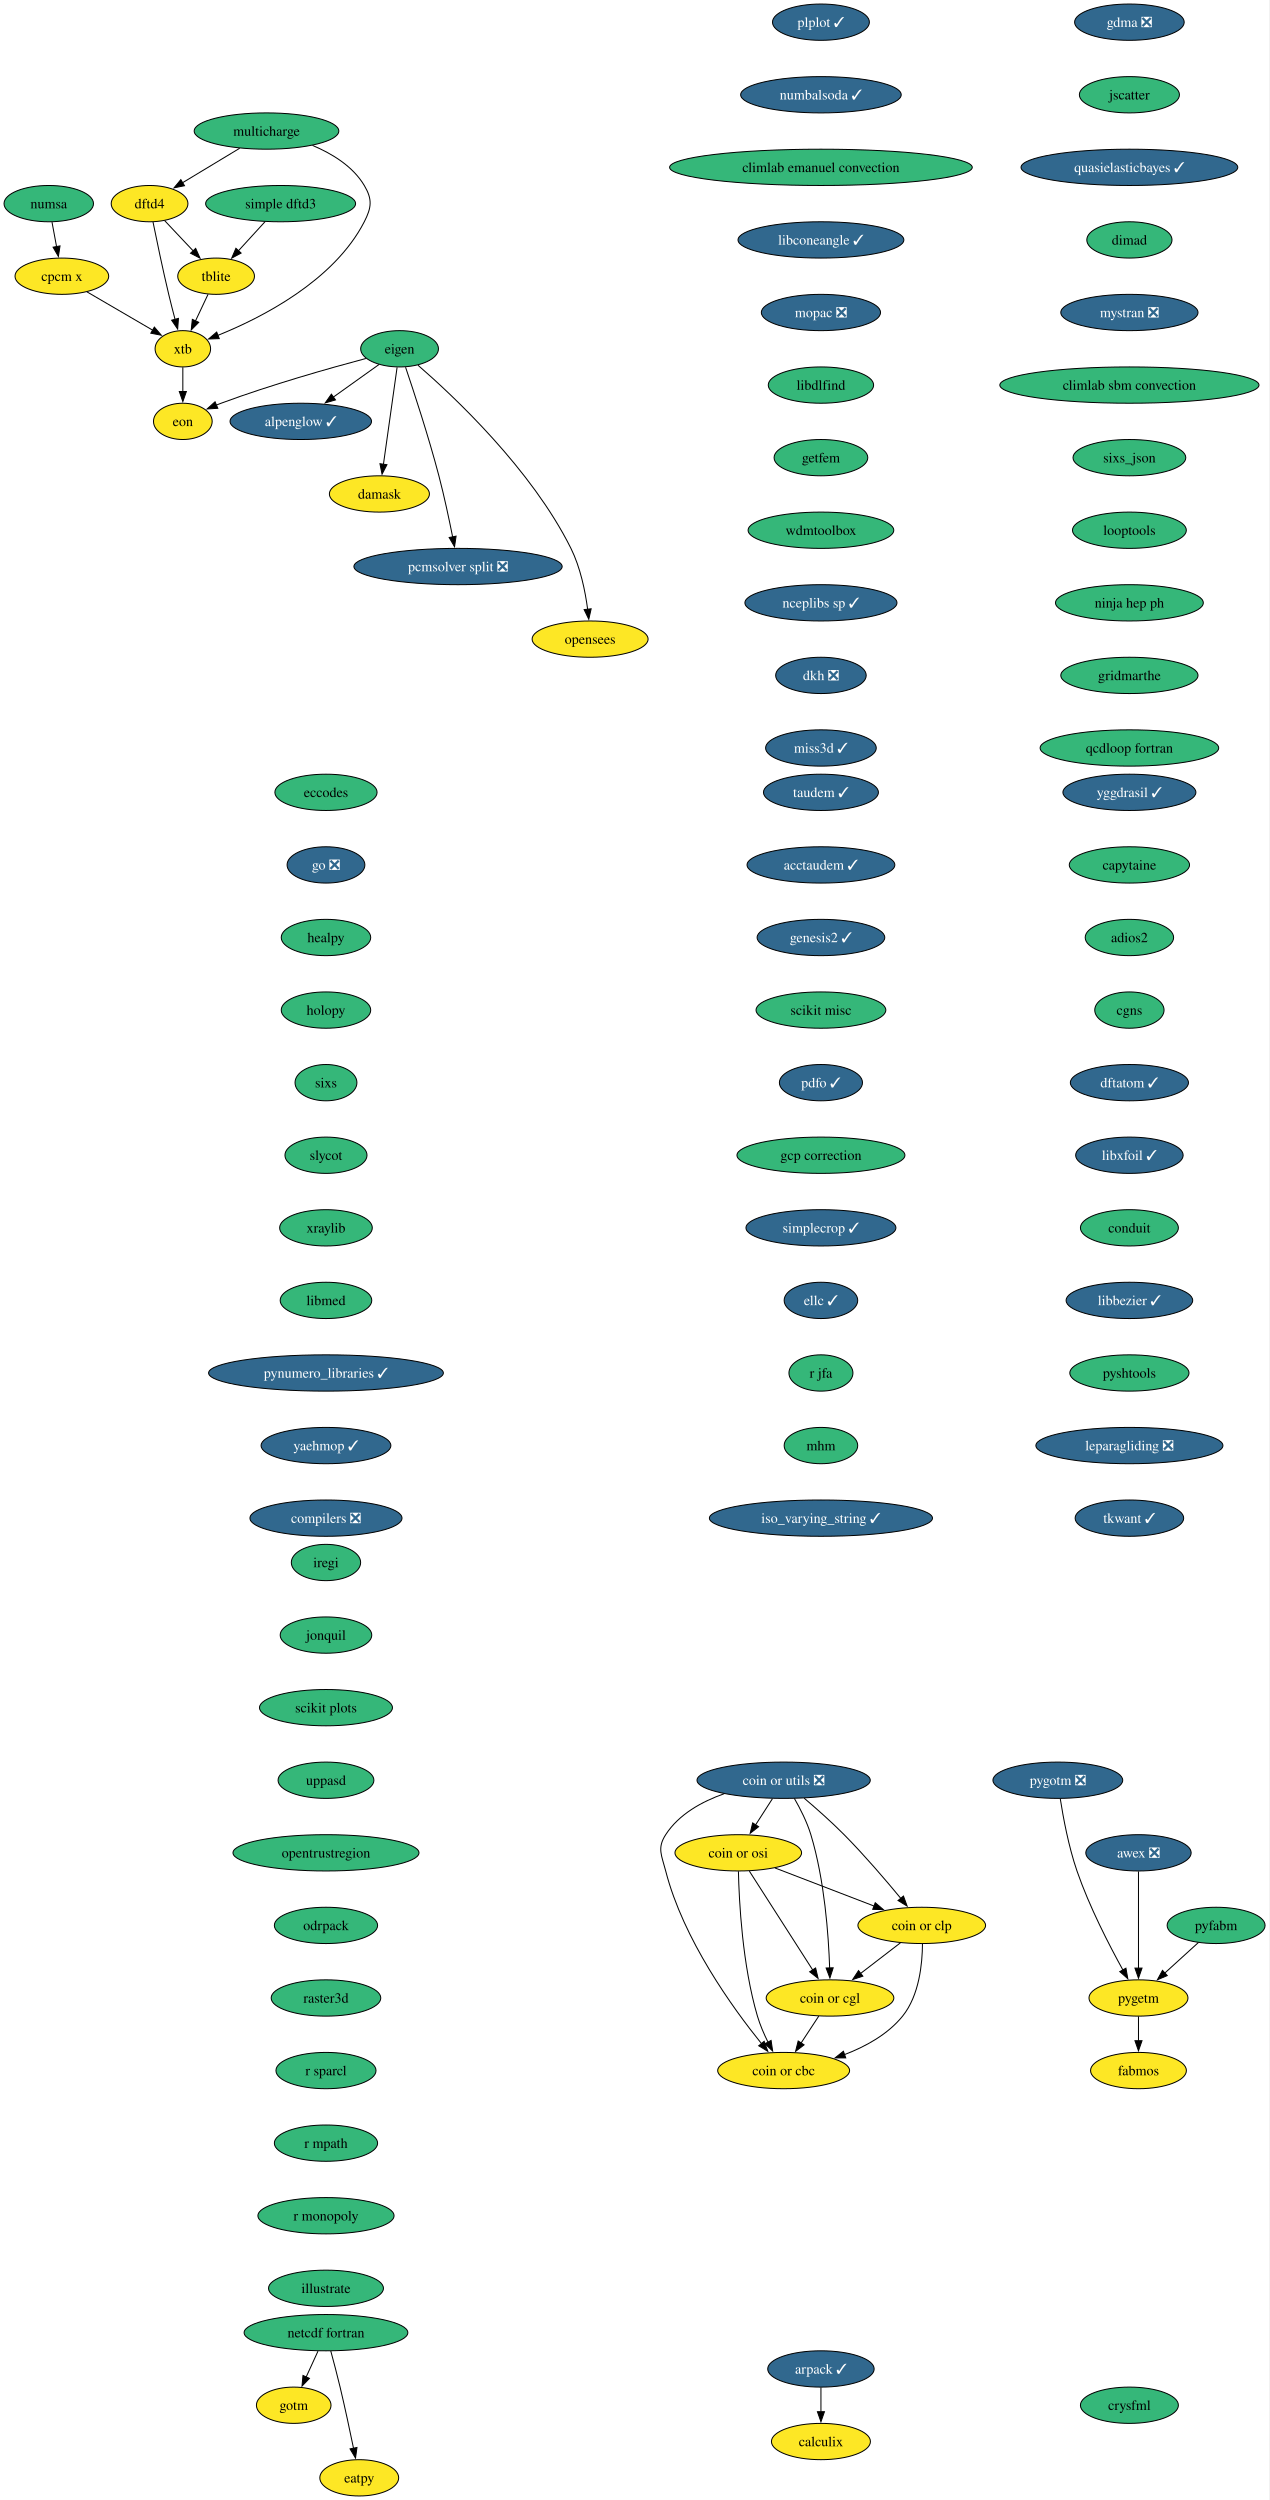
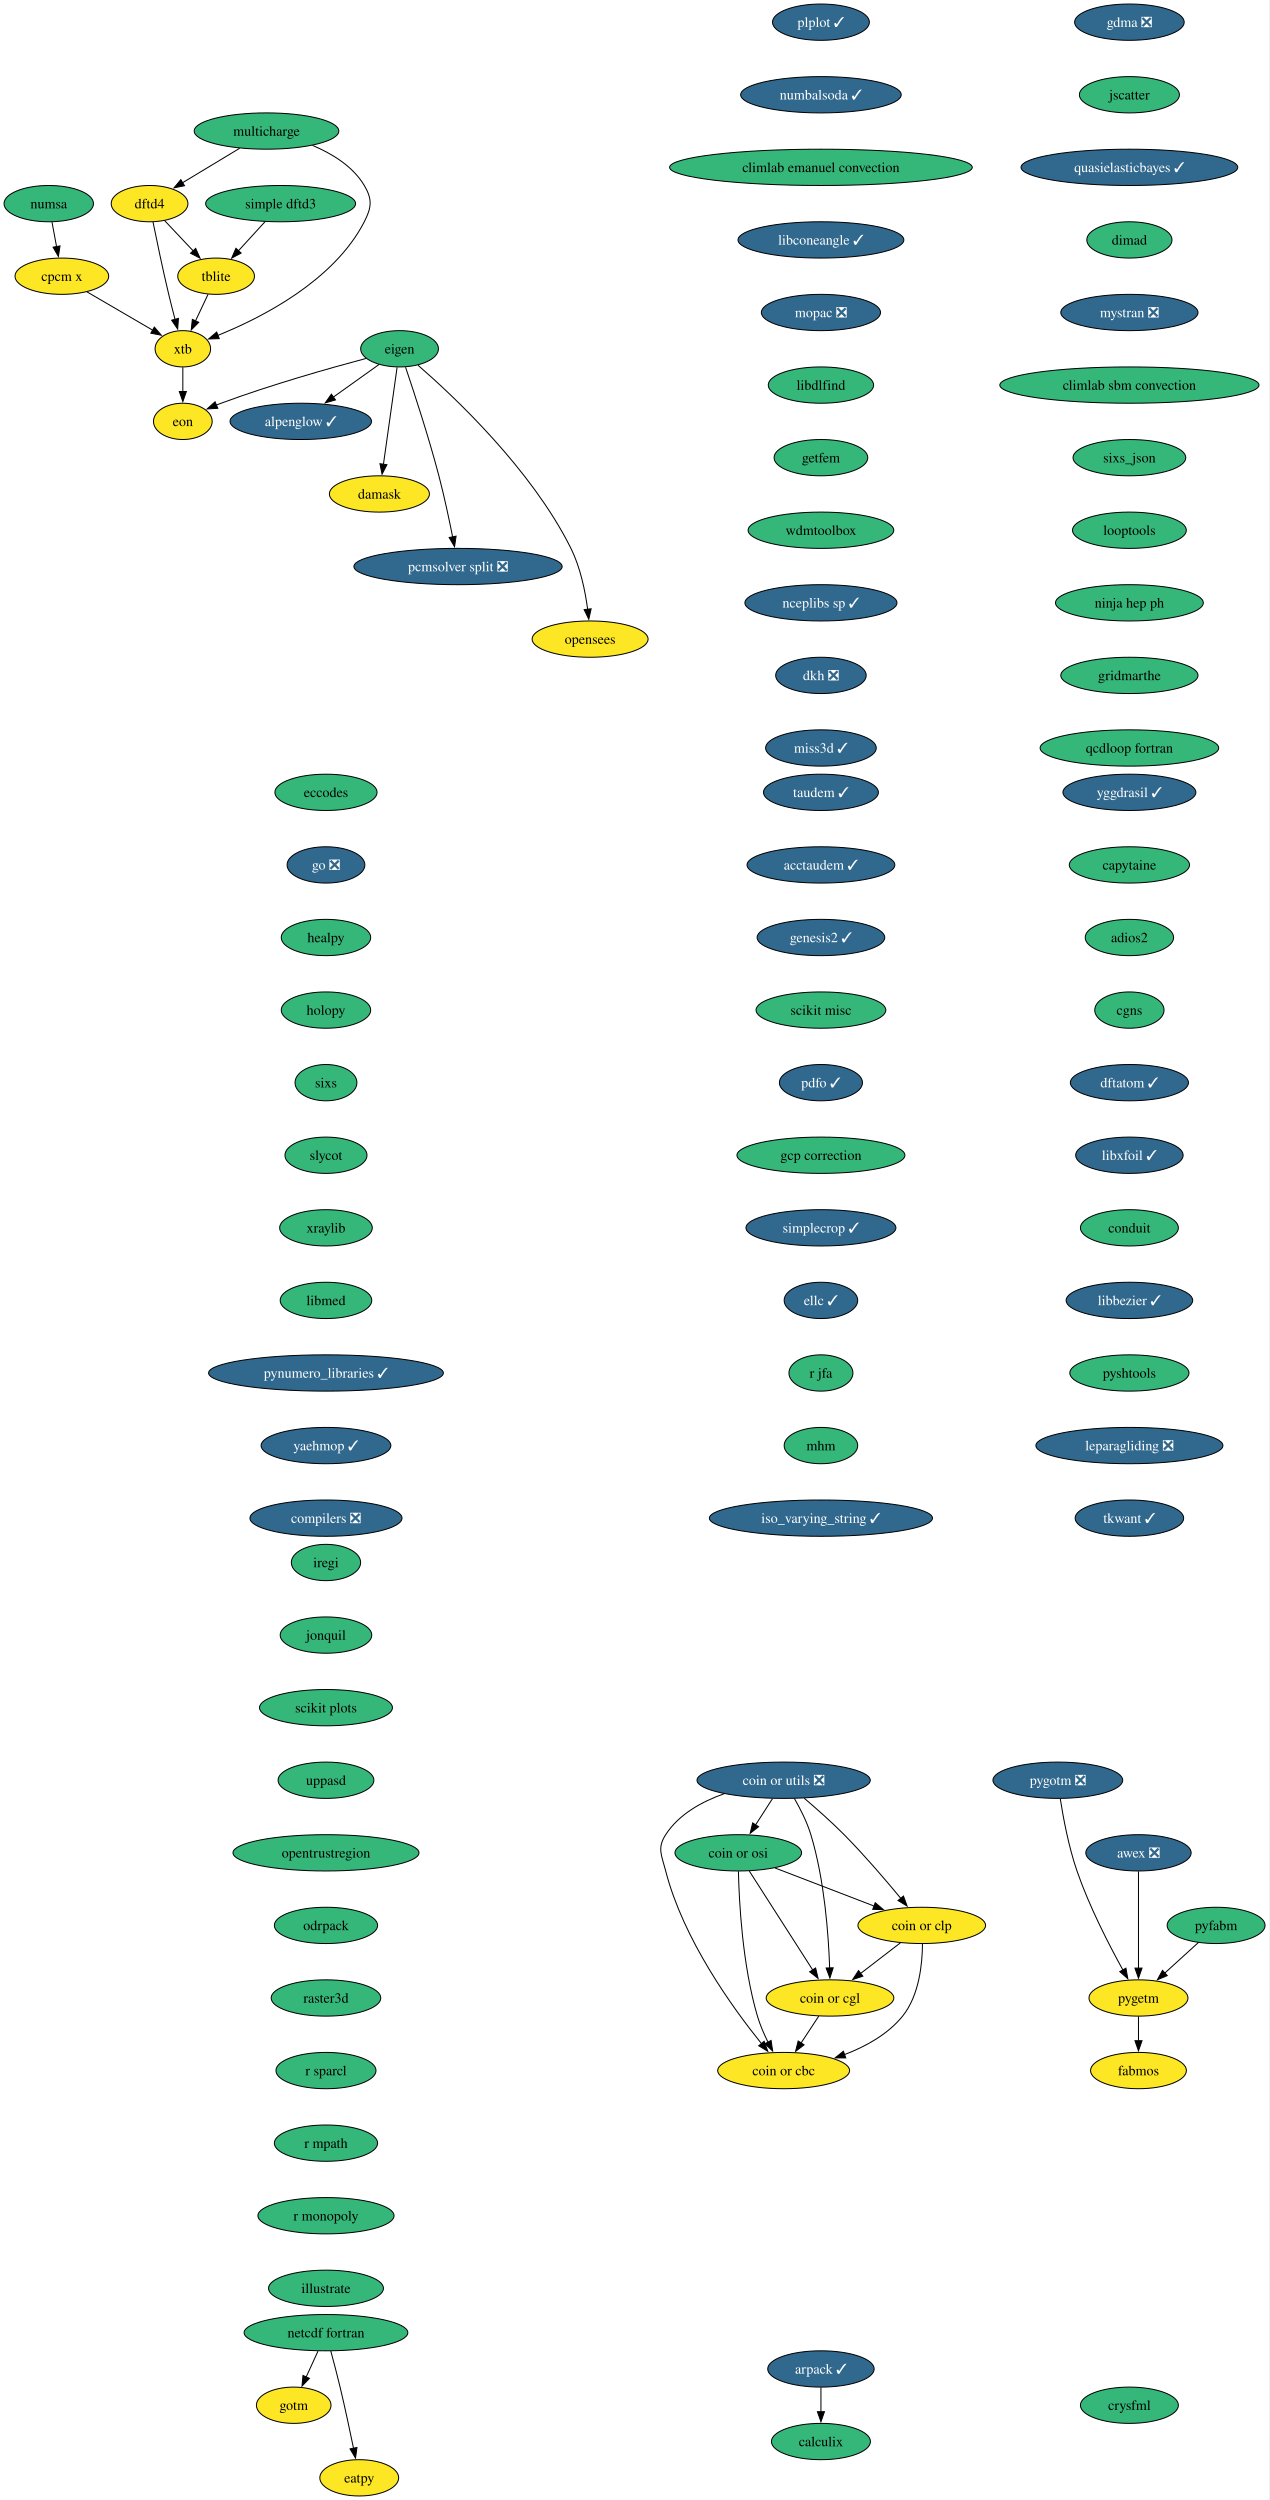
<svg xmlns="http://www.w3.org/2000/svg" xmlns:xlink="http://www.w3.org/1999/xlink" width="1259pt" height="2480pt" viewBox="0.00 0.00 1259.00 2480.00">
  <g id="graph0" class="graph" transform="scale(1 1) rotate(0) translate(4 2476)">
    <polygon fill="white" stroke="none" points="-4,4 -4,-2476 1254.95,-2476 1254.95,4 -4,4" />
    <g id="node1" class="node">
      <g id="a_node1">
        <a xlink:href="https://github.com/conda-forge/alpenglow-feedstock/pull/48" xlink:title="alpenglow ✓">
          <ellipse fill="#31688e" stroke="black" cx="294.37" cy="-2058" rx="70.15" ry="18" />
          <text xml:space="preserve" text-anchor="middle" x="294.37" y="-2053.32" font-family="Times,serif" font-size="14.00" fill="white">alpenglow ✓</text>
        </a>
      </g>
    </g>
    <g id="node2" class="node">
      <g id="a_node2">
        <a xlink:href="https://github.com/conda-forge/arpack-feedstock/pull/54" xlink:title="arpack ✓">
          <ellipse fill="#31688e" stroke="black" cx="810.37" cy="-126" rx="52.79" ry="18" />
          <text xml:space="preserve" text-anchor="middle" x="810.37" y="-121.33" font-family="Times,serif" font-size="14.00" fill="white">arpack ✓</text>
        </a>
      </g>
    </g>
    <g id="node3" class="node">
      <g id="a_node3">
        <a xlink:href="https://github.com/conda-forge/calculix-feedstock" xlink:title="calculix">
-           <ellipse fill="#fde725" stroke="black" cx="810.37" cy="-54" rx="49.1" ry="18" />
+           <ellipse fill="#35b779" stroke="black" cx="810.37" cy="-54" rx="49.1" ry="18" />
          <text xml:space="preserve" text-anchor="middle" x="810.37" y="-49.33" font-family="Times,serif" font-size="14.00">calculix</text>
        </a>
      </g>
    </g>
    <g id="edge1" class="edge">
      <path fill="none" stroke="black" d="M810.37,-107.7C810.37,-100.41 810.37,-91.73 810.37,-83.54" />
      <polygon fill="black" stroke="black" points="813.87,-83.62 810.37,-73.62 806.87,-83.62 813.87,-83.62" />
    </g>
    <g id="node4" class="node">
      <g id="a_node4">
        <a xlink:href="https://github.com/conda-forge/eccodes-feedstock" xlink:title="eccodes">
          <ellipse fill="#35b779" stroke="black" cx="319.37" cy="-1690" rx="50.68" ry="18" />
          <text xml:space="preserve" text-anchor="middle" x="319.37" y="-1685.33" font-family="Times,serif" font-size="14.00">eccodes</text>
        </a>
      </g>
    </g>
    <g id="node5" class="node">
      <g id="a_node5">
        <a xlink:href="https://github.com/conda-forge/go-feedstock/pull/249" xlink:title="go ❎">
          <ellipse fill="#31688e" stroke="black" cx="319.37" cy="-1618" rx="38.58" ry="18" />
          <text xml:space="preserve" text-anchor="middle" x="319.37" y="-1613.33" font-family="Times,serif" font-size="14.00" fill="white">go ❎</text>
        </a>
      </g>
    </g>
    <g id="node11" class="node">
      <g id="a_node11">
        <a xlink:href="https://github.com/conda-forge/healpy-feedstock" xlink:title="healpy">
          <ellipse fill="#35b779" stroke="black" cx="319.37" cy="-1546" rx="44.37" ry="18" />
          <text xml:space="preserve" text-anchor="middle" x="319.37" y="-1541.33" font-family="Times,serif" font-size="14.00">healpy</text>
        </a>
      </g>
    </g>
    <g id="node6" class="node">
      <g id="a_node6">
        <a xlink:href="https://github.com/conda-forge/eigen-feedstock" xlink:title="eigen">
          <ellipse fill="#35b779" stroke="black" cx="392.37" cy="-2130" rx="38.58" ry="18" />
          <text xml:space="preserve" text-anchor="middle" x="392.37" y="-2125.32" font-family="Times,serif" font-size="14.00">eigen</text>
        </a>
      </g>
    </g>
    <g id="edge3" class="edge">
      <path fill="none" stroke="black" d="M372.06,-2114.5C358.88,-2105.08 341.41,-2092.6 326.38,-2081.87" />
      <polygon fill="black" stroke="black" points="328.8,-2079.29 318.63,-2076.33 324.73,-2084.99 328.8,-2079.29" />
    </g>
    <g id="node7" class="node">
      <g id="a_node7">
        <a xlink:href="https://github.com/conda-forge/damask-feedstock" xlink:title="damask">
          <ellipse fill="#fde725" stroke="black" cx="372.37" cy="-1986" rx="49.63" ry="18" />
          <text xml:space="preserve" text-anchor="middle" x="372.37" y="-1981.33" font-family="Times,serif" font-size="14.00">damask</text>
        </a>
      </g>
    </g>
    <g id="edge4" class="edge">
      <path fill="none" stroke="black" d="M389.92,-2111.59C386.54,-2087.61 380.42,-2044.14 376.37,-2015.42" />
      <polygon fill="black" stroke="black" points="379.85,-2015.02 374.99,-2005.61 372.92,-2016 379.85,-2015.02" />
    </g>
    <g id="node8" class="node">
      <g id="a_node8">
        <a xlink:href="https://github.com/conda-forge/pcmsolver-split-feedstock/pull/28" xlink:title="pcmsolver split ❎">
          <ellipse fill="#31688e" stroke="black" cx="450.37" cy="-1914" rx="103.29" ry="18" />
          <text xml:space="preserve" text-anchor="middle" x="450.37" y="-1909.33" font-family="Times,serif" font-size="14.00" fill="white">pcmsolver split ❎</text>
        </a>
      </g>
    </g>
    <g id="edge5" class="edge">
      <path fill="none" stroke="black" d="M398.3,-2111.76C406.43,-2087.78 421.17,-2042.92 431.37,-2004 436.64,-1983.88 441.52,-1960.93 445.01,-1943.37" />
      <polygon fill="black" stroke="black" points="448.42,-1944.14 446.9,-1933.66 441.55,-1942.8 448.42,-1944.14" />
    </g>
    <g id="node9" class="node">
      <g id="a_node9">
        <a xlink:href="https://github.com/conda-forge/opensees-feedstock" xlink:title="opensees">
          <ellipse fill="#fde725" stroke="black" cx="581.37" cy="-1842" rx="57.52" ry="18" />
          <text xml:space="preserve" text-anchor="middle" x="581.37" y="-1837.33" font-family="Times,serif" font-size="14.00">opensees</text>
        </a>
      </g>
    </g>
    <g id="edge6" class="edge">
      <path fill="none" stroke="black" d="M410.59,-2113.74C445.85,-2083.15 523.37,-2010.49 562.37,-1932 571.78,-1913.06 576.55,-1889.58 578.95,-1871.5" />
      <polygon fill="black" stroke="black" points="582.41,-1872.07 580.07,-1861.73 575.45,-1871.27 582.41,-1872.07" />
    </g>
    <g id="node10" class="node">
      <g id="a_node10">
        <a xlink:href="https://github.com/conda-forge/eon-feedstock" xlink:title="eon">
          <ellipse fill="#fde725" stroke="black" cx="177.37" cy="-2058" rx="29.11" ry="18" />
          <text xml:space="preserve" text-anchor="middle" x="177.37" y="-2053.32" font-family="Times,serif" font-size="14.00">eon</text>
        </a>
      </g>
    </g>
    <g id="edge7" class="edge">
      <path fill="none" stroke="black" d="M359,-2120.4C323.1,-2110.82 264.53,-2094.27 215.37,-2076 213.8,-2075.42 212.21,-2074.8 210.61,-2074.16" />
      <polygon fill="black" stroke="black" points="212.05,-2070.97 201.47,-2070.32 209.33,-2077.43 212.05,-2070.97" />
    </g>
    <g id="node12" class="node">
      <g id="a_node12">
        <a xlink:href="https://github.com/conda-forge/holopy-feedstock" xlink:title="holopy">
          <ellipse fill="#35b779" stroke="black" cx="319.37" cy="-1474" rx="44.37" ry="18" />
          <text xml:space="preserve" text-anchor="middle" x="319.37" y="-1469.33" font-family="Times,serif" font-size="14.00">holopy</text>
        </a>
      </g>
    </g>
    <g id="node13" class="node">
      <g id="a_node13">
        <a xlink:href="https://github.com/conda-forge/sixs-feedstock" xlink:title="sixs">
          <ellipse fill="#35b779" stroke="black" cx="319.37" cy="-1402" rx="30.69" ry="18" />
          <text xml:space="preserve" text-anchor="middle" x="319.37" y="-1397.33" font-family="Times,serif" font-size="14.00">sixs</text>
        </a>
      </g>
    </g>
    <g id="node17" class="node">
      <g id="a_node17">
        <a xlink:href="https://github.com/conda-forge/slycot-feedstock" xlink:title="slycot">
          <ellipse fill="#35b779" stroke="black" cx="319.37" cy="-1330" rx="40.69" ry="18" />
          <text xml:space="preserve" text-anchor="middle" x="319.37" y="-1325.33" font-family="Times,serif" font-size="14.00">slycot</text>
        </a>
      </g>
    </g>
    <g id="node14" class="node">
      <g id="a_node14">
        <a xlink:href="https://github.com/conda-forge/netcdf-fortran-feedstock" xlink:title="netcdf fortran">
          <ellipse fill="#35b779" stroke="black" cx="319.37" cy="-162" rx="81.2" ry="18" />
          <text xml:space="preserve" text-anchor="middle" x="319.37" y="-157.32" font-family="Times,serif" font-size="14.00">netcdf fortran</text>
        </a>
      </g>
    </g>
    <g id="node15" class="node">
      <g id="a_node15">
        <a xlink:href="https://github.com/conda-forge/gotm-feedstock" xlink:title="gotm">
          <ellipse fill="#fde725" stroke="black" cx="287.37" cy="-90" rx="37" ry="18" />
          <text xml:space="preserve" text-anchor="middle" x="287.37" y="-85.33" font-family="Times,serif" font-size="14.00">gotm</text>
        </a>
      </g>
    </g>
    <g id="edge11" class="edge">
      <path fill="none" stroke="black" d="M311.46,-143.7C307.92,-135.95 303.66,-126.64 299.72,-118.02" />
      <polygon fill="black" stroke="black" points="302.94,-116.64 295.6,-109 296.57,-119.55 302.94,-116.64" />
    </g>
    <g id="node16" class="node">
      <g id="a_node16">
        <a xlink:href="https://github.com/conda-forge/eatpy-feedstock" xlink:title="eatpy">
          <ellipse fill="#fde725" stroke="black" cx="352.37" cy="-18" rx="39.11" ry="18" />
          <text xml:space="preserve" text-anchor="middle" x="352.37" y="-13.32" font-family="Times,serif" font-size="14.00">eatpy</text>
        </a>
      </g>
    </g>
    <g id="edge12" class="edge">
      <path fill="none" stroke="black" d="M324.12,-143.87C326.93,-133.51 330.5,-120.03 333.37,-108 338.2,-87.77 343.08,-64.82 346.69,-47.29" />
      <polygon fill="black" stroke="black" points="350.1,-48.1 348.67,-37.6 343.24,-46.7 350.1,-48.1" />
    </g>
    <g id="node18" class="node">
      <g id="a_node18">
        <a xlink:href="https://github.com/conda-forge/xraylib-feedstock" xlink:title="xraylib">
          <ellipse fill="#35b779" stroke="black" cx="319.37" cy="-1258" rx="45.95" ry="18" />
          <text xml:space="preserve" text-anchor="middle" x="319.37" y="-1253.33" font-family="Times,serif" font-size="14.00">xraylib</text>
        </a>
      </g>
    </g>
    <g id="node19" class="node">
      <g id="a_node19">
        <a xlink:href="https://github.com/conda-forge/libmed-feedstock" xlink:title="libmed">
          <ellipse fill="#35b779" stroke="black" cx="319.37" cy="-1186" rx="45.42" ry="18" />
          <text xml:space="preserve" text-anchor="middle" x="319.37" y="-1181.33" font-family="Times,serif" font-size="14.00">libmed</text>
        </a>
      </g>
    </g>
    <g id="node20" class="node">
      <g id="a_node20">
        <a xlink:href="https://github.com/conda-forge/pynumero_libraries-feedstock/pull/32" xlink:title="pynumero_libraries ✓">
          <ellipse fill="#31688e" stroke="black" cx="319.37" cy="-1114" rx="116.45" ry="18" />
          <text xml:space="preserve" text-anchor="middle" x="319.37" y="-1109.33" font-family="Times,serif" font-size="14.00" fill="white">pynumero_libraries ✓</text>
        </a>
      </g>
    </g>
    <g id="node21" class="node">
      <g id="a_node21">
        <a xlink:href="https://github.com/conda-forge/yaehmop-feedstock/pull/15" xlink:title="yaehmop ✓">
          <ellipse fill="#31688e" stroke="black" cx="319.37" cy="-1042" rx="64.36" ry="18" />
          <text xml:space="preserve" text-anchor="middle" x="319.37" y="-1037.33" font-family="Times,serif" font-size="14.00" fill="white">yaehmop ✓</text>
        </a>
      </g>
    </g>
    <g id="node22" class="node">
      <g id="a_node22">
        <a xlink:href="https://github.com/conda-forge/compilers-feedstock/pull/69" xlink:title="compilers ❎">
          <ellipse fill="#31688e" stroke="black" cx="319.37" cy="-970" rx="75.41" ry="18" />
          <text xml:space="preserve" text-anchor="middle" x="319.37" y="-965.33" font-family="Times,serif" font-size="14.00" fill="white">compilers ❎</text>
        </a>
      </g>
    </g>
    <g id="node23" class="node">
      <g id="a_node23">
        <a xlink:href="https://github.com/conda-forge/yggdrasil-feedstock/pull/49" xlink:title="yggdrasil ✓">
          <ellipse fill="#31688e" stroke="black" cx="1116.37" cy="-1690" rx="65.94" ry="18" />
          <text xml:space="preserve" text-anchor="middle" x="1116.37" y="-1685.33" font-family="Times,serif" font-size="14.00" fill="white">yggdrasil ✓</text>
        </a>
      </g>
    </g>
    <g id="node24" class="node">
      <g id="a_node24">
        <a xlink:href="https://github.com/conda-forge/capytaine-feedstock" xlink:title="capytaine">
          <ellipse fill="#35b779" stroke="black" cx="1116.37" cy="-1618" rx="59.63" ry="18" />
          <text xml:space="preserve" text-anchor="middle" x="1116.37" y="-1613.33" font-family="Times,serif" font-size="14.00">capytaine</text>
        </a>
      </g>
    </g>
    <g id="node25" class="node">
      <g id="a_node25">
        <a xlink:href="https://github.com/conda-forge/adios2-feedstock" xlink:title="adios2">
          <ellipse fill="#35b779" stroke="black" cx="1116.37" cy="-1546" rx="43.84" ry="18" />
          <text xml:space="preserve" text-anchor="middle" x="1116.37" y="-1541.33" font-family="Times,serif" font-size="14.00">adios2</text>
        </a>
      </g>
    </g>
    <g id="node26" class="node">
      <g id="a_node26">
        <a xlink:href="https://github.com/conda-forge/cgns-feedstock" xlink:title="cgns">
          <ellipse fill="#35b779" stroke="black" cx="1116.37" cy="-1474" rx="34.37" ry="18" />
          <text xml:space="preserve" text-anchor="middle" x="1116.37" y="-1469.33" font-family="Times,serif" font-size="14.00">cgns</text>
        </a>
      </g>
    </g>
    <g id="node27" class="node">
      <g id="a_node27">
        <a xlink:href="https://github.com/conda-forge/dftatom-feedstock/pull/6" xlink:title="dftatom ✓">
          <ellipse fill="#31688e" stroke="black" cx="1116.37" cy="-1402" rx="58.57" ry="18" />
          <text xml:space="preserve" text-anchor="middle" x="1116.37" y="-1397.33" font-family="Times,serif" font-size="14.00" fill="white">dftatom ✓</text>
        </a>
      </g>
    </g>
    <g id="node28" class="node">
      <g id="a_node28">
        <a xlink:href="https://github.com/conda-forge/libxfoil-feedstock/pull/16" xlink:title="libxfoil ✓">
          <ellipse fill="#31688e" stroke="black" cx="1116.37" cy="-1330" rx="53.31" ry="18" />
          <text xml:space="preserve" text-anchor="middle" x="1116.37" y="-1325.33" font-family="Times,serif" font-size="14.00" fill="white">libxfoil ✓</text>
        </a>
      </g>
    </g>
    <g id="node29" class="node">
      <g id="a_node29">
        <a xlink:href="https://github.com/conda-forge/conduit-feedstock" xlink:title="conduit">
          <ellipse fill="#35b779" stroke="black" cx="1116.37" cy="-1258" rx="48.58" ry="18" />
          <text xml:space="preserve" text-anchor="middle" x="1116.37" y="-1253.33" font-family="Times,serif" font-size="14.00">conduit</text>
        </a>
      </g>
    </g>
    <g id="node33" class="node">
      <g id="a_node33">
        <a xlink:href="https://github.com/conda-forge/libbezier-feedstock/pull/12" xlink:title="libbezier ✓">
          <ellipse fill="#31688e" stroke="black" cx="1116.37" cy="-1186" rx="62.78" ry="18" />
          <text xml:space="preserve" text-anchor="middle" x="1116.37" y="-1181.33" font-family="Times,serif" font-size="14.00" fill="white">libbezier ✓</text>
        </a>
      </g>
    </g>
    <g id="node30" class="node">
      <g id="a_node30">
        <a xlink:href="https://github.com/conda-forge/dftd4-feedstock" xlink:title="dftd4">
          <ellipse fill="#fde725" stroke="black" cx="144.37" cy="-2274" rx="38.06" ry="18" />
          <text xml:space="preserve" text-anchor="middle" x="144.37" y="-2269.32" font-family="Times,serif" font-size="14.00">dftd4</text>
        </a>
      </g>
    </g>
    <g id="node31" class="node">
      <g id="a_node31">
        <a xlink:href="https://github.com/conda-forge/xtb-feedstock" xlink:title="xtb">
          <ellipse fill="#fde725" stroke="black" cx="177.37" cy="-2130" rx="27.53" ry="18" />
          <text xml:space="preserve" text-anchor="middle" x="177.37" y="-2125.32" font-family="Times,serif" font-size="14.00">xtb</text>
        </a>
      </g>
    </g>
    <g id="edge25" class="edge">
      <path fill="none" stroke="black" d="M147.77,-2255.88C151.4,-2237.92 157.43,-2208.9 163.37,-2184 165.3,-2175.91 167.54,-2167.18 169.66,-2159.17" />
      <polygon fill="black" stroke="black" points="173.02,-2160.16 172.23,-2149.6 166.26,-2158.35 173.02,-2160.16" />
    </g>
    <g id="node32" class="node">
      <g id="a_node32">
        <a xlink:href="https://github.com/conda-forge/tblite-feedstock" xlink:title="tblite">
          <ellipse fill="#fde725" stroke="black" cx="210.37" cy="-2202" rx="38.06" ry="18" />
          <text xml:space="preserve" text-anchor="middle" x="210.37" y="-2197.32" font-family="Times,serif" font-size="14.00">tblite</text>
        </a>
      </g>
    </g>
    <g id="edge26" class="edge">
      <path fill="none" stroke="black" d="M159.35,-2257.12C167.7,-2248.26 178.28,-2237.04 187.63,-2227.12" />
      <polygon fill="black" stroke="black" points="190.1,-2229.6 194.41,-2219.92 185.01,-2224.8 190.1,-2229.6" />
    </g>
    <g id="edge27" class="edge">
      <path fill="none" stroke="black" d="M177.37,-2111.7C177.37,-2104.41 177.37,-2095.73 177.37,-2087.54" />
      <polygon fill="black" stroke="black" points="180.87,-2087.62 177.37,-2077.62 173.87,-2087.62 180.87,-2087.62" />
    </g>
    <g id="edge28" class="edge">
      <path fill="none" stroke="black" d="M202.38,-2184.05C198.64,-2176.12 194.09,-2166.47 189.91,-2157.59" />
      <polygon fill="black" stroke="black" points="193.13,-2156.23 185.7,-2148.68 186.8,-2159.21 193.13,-2156.23" />
    </g>
    <g id="node34" class="node">
      <g id="a_node34">
        <a xlink:href="https://github.com/conda-forge/pyshtools-feedstock" xlink:title="pyshtools">
          <ellipse fill="#35b779" stroke="black" cx="1116.37" cy="-1114" rx="59.1" ry="18" />
          <text xml:space="preserve" text-anchor="middle" x="1116.37" y="-1109.33" font-family="Times,serif" font-size="14.00">pyshtools</text>
        </a>
      </g>
    </g>
    <g id="node35" class="node">
      <g id="a_node35">
        <a xlink:href="https://github.com/conda-forge/leparagliding-feedstock/pull/13" xlink:title="leparagliding ❎">
          <ellipse fill="#31688e" stroke="black" cx="1116.37" cy="-1042" rx="92.77" ry="18" />
          <text xml:space="preserve" text-anchor="middle" x="1116.37" y="-1037.33" font-family="Times,serif" font-size="14.00" fill="white">leparagliding ❎</text>
        </a>
      </g>
    </g>
    <g id="node36" class="node">
      <g id="a_node36">
        <a xlink:href="https://github.com/conda-forge/tkwant-feedstock/pull/12" xlink:title="tkwant ✓">
          <ellipse fill="#31688e" stroke="black" cx="1116.37" cy="-970" rx="53.84" ry="18" />
          <text xml:space="preserve" text-anchor="middle" x="1116.37" y="-965.33" font-family="Times,serif" font-size="14.00" fill="white">tkwant ✓</text>
        </a>
      </g>
    </g>
    <g id="node37" class="node">
      <g id="a_node37">
        <a xlink:href="https://github.com/conda-forge/coin-or-utils-feedstock/pull/23" xlink:title="coin or utils ❎">
          <ellipse fill="#31688e" stroke="black" cx="773.37" cy="-710" rx="85.93" ry="18" />
          <text xml:space="preserve" text-anchor="middle" x="773.37" y="-705.33" font-family="Times,serif" font-size="14.00" fill="white">coin or utils ❎</text>
        </a>
      </g>
    </g>
    <g id="node38" class="node">
      <g id="a_node38">
        <a xlink:href="https://github.com/conda-forge/coin-or-cgl-feedstock" xlink:title="coin or cgl">
          <ellipse fill="#fde725" stroke="black" cx="819.37" cy="-494" rx="63.31" ry="18" />
          <text xml:space="preserve" text-anchor="middle" x="819.37" y="-489.32" font-family="Times,serif" font-size="14.00">coin or cgl</text>
        </a>
      </g>
    </g>
    <g id="edge33" class="edge">
      <path fill="none" stroke="black" d="M783.99,-691.99C789.79,-681.9 796.54,-668.65 800.37,-656 813.98,-611.1 817.92,-556.4 819.02,-523.71" />
      <polygon fill="black" stroke="black" points="822.51,-523.93 819.27,-513.84 815.51,-523.74 822.51,-523.93" />
    </g>
    <g id="node39" class="node">
      <g id="a_node39">
        <a xlink:href="https://github.com/conda-forge/coin-or-osi-feedstock" xlink:title="coin or osi">
-           <ellipse fill="#fde725" stroke="black" cx="728.37" cy="-638" rx="62.78" ry="18" />
+           <ellipse fill="#35b779" stroke="black" cx="728.37" cy="-638" rx="62.78" ry="18" />
          <text xml:space="preserve" text-anchor="middle" x="728.37" y="-633.33" font-family="Times,serif" font-size="14.00">coin or osi</text>
        </a>
      </g>
    </g>
    <g id="edge34" class="edge">
      <path fill="none" stroke="black" d="M762.25,-691.7C757.18,-683.81 751.07,-674.3 745.44,-665.55" />
      <polygon fill="black" stroke="black" points="748.54,-663.9 740.18,-657.38 742.65,-667.68 748.54,-663.9" />
    </g>
    <g id="node40" class="node">
      <g id="a_node40">
        <a xlink:href="https://github.com/conda-forge/coin-or-cbc-feedstock" xlink:title="coin or cbc">
          <ellipse fill="#fde725" stroke="black" cx="773.37" cy="-422" rx="65.41" ry="18" />
          <text xml:space="preserve" text-anchor="middle" x="773.37" y="-417.32" font-family="Times,serif" font-size="14.00">coin or cbc</text>
        </a>
      </g>
    </g>
    <g id="edge35" class="edge">
      <path fill="none" stroke="black" d="M714.36,-696.63C692.28,-688.84 669.42,-676.24 656.37,-656 647.7,-642.55 652.4,-635.5 656.37,-620 673.78,-552.09 722.67,-484.31 751.45,-448.67" />
      <polygon fill="black" stroke="black" points="754.04,-451.03 757.68,-441.08 748.63,-446.59 754.04,-451.03" />
    </g>
    <g id="node41" class="node">
      <g id="a_node41">
        <a xlink:href="https://github.com/conda-forge/coin-or-clp-feedstock" xlink:title="coin or clp">
          <ellipse fill="#fde725" stroke="black" cx="910.37" cy="-566" rx="63.31" ry="18" />
          <text xml:space="preserve" text-anchor="middle" x="910.37" y="-561.33" font-family="Times,serif" font-size="14.00">coin or clp</text>
        </a>
      </g>
    </g>
    <g id="edge36" class="edge">
      <path fill="none" stroke="black" d="M793.71,-692.22C805.62,-682.1 820.76,-668.74 833.37,-656 853.44,-635.72 874.53,-611.08 889.55,-592.87" />
      <polygon fill="black" stroke="black" points="892.23,-595.12 895.86,-585.17 886.82,-590.69 892.23,-595.12" />
    </g>
    <g id="edge37" class="edge">
      <path fill="none" stroke="black" d="M808.23,-476.05C802.98,-468.06 796.59,-458.33 790.72,-449.4" />
      <polygon fill="black" stroke="black" points="793.65,-447.49 785.23,-441.05 787.8,-451.33 793.65,-447.49" />
    </g>
    <g id="edge38" class="edge">
      <path fill="none" stroke="black" d="M739.35,-619.87C754.99,-595.46 783.85,-550.43 802.3,-521.64" />
      <polygon fill="black" stroke="black" points="805.09,-523.77 807.54,-513.46 799.2,-519.99 805.09,-523.77" />
    </g>
    <g id="edge39" class="edge">
      <path fill="none" stroke="black" d="M728.51,-619.7C729.17,-589.79 732.4,-526.75 747.37,-476 749.95,-467.25 753.88,-458.18 757.91,-450.07" />
      <polygon fill="black" stroke="black" points="760.91,-451.88 762.45,-441.4 754.71,-448.63 760.91,-451.88" />
    </g>
    <g id="edge40" class="edge">
      <path fill="none" stroke="black" d="M764.76,-623C793.07,-612.12 832.55,-596.93 863.26,-585.12" />
      <polygon fill="black" stroke="black" points="864.24,-588.49 872.32,-581.64 861.73,-581.96 864.24,-588.49" />
    </g>
    <g id="edge41" class="edge">
      <path fill="none" stroke="black" d="M889.26,-548.76C877.52,-539.73 862.69,-528.33 849.72,-518.35" />
      <polygon fill="black" stroke="black" points="851.94,-515.64 841.88,-512.31 847.67,-521.18 851.94,-515.64" />
    </g>
    <g id="edge42" class="edge">
      <path fill="none" stroke="black" d="M911.09,-547.65C910.98,-528.15 907.95,-496.52 891.37,-476 876.76,-457.92 854.68,-445.79 833.55,-437.76" />
      <polygon fill="black" stroke="black" points="834.98,-434.56 824.39,-434.54 832.66,-441.16 834.98,-434.56" />
    </g>
    <g id="node42" class="node">
      <g id="a_node42">
        <a xlink:href="https://github.com/conda-forge/taudem-feedstock/pull/20" xlink:title="taudem ✓">
          <ellipse fill="#31688e" stroke="black" cx="810.37" cy="-1690" rx="57" ry="18" />
          <text xml:space="preserve" text-anchor="middle" x="810.37" y="-1685.33" font-family="Times,serif" font-size="14.00" fill="white">taudem ✓</text>
        </a>
      </g>
    </g>
    <g id="node43" class="node">
      <g id="a_node43">
        <a xlink:href="https://github.com/conda-forge/acctaudem-feedstock/pull/15" xlink:title="acctaudem ✓">
          <ellipse fill="#31688e" stroke="black" cx="810.37" cy="-1618" rx="73.3" ry="18" />
          <text xml:space="preserve" text-anchor="middle" x="810.37" y="-1613.33" font-family="Times,serif" font-size="14.00" fill="white">acctaudem ✓</text>
        </a>
      </g>
    </g>
    <g id="node44" class="node">
      <g id="a_node44">
        <a xlink:href="https://github.com/conda-forge/genesis2-feedstock/pull/12" xlink:title="genesis2 ✓">
          <ellipse fill="#31688e" stroke="black" cx="810.37" cy="-1546" rx="63.31" ry="18" />
          <text xml:space="preserve" text-anchor="middle" x="810.37" y="-1541.33" font-family="Times,serif" font-size="14.00" fill="white">genesis2 ✓</text>
        </a>
      </g>
    </g>
    <g id="node45" class="node">
      <g id="a_node45">
        <a xlink:href="https://github.com/conda-forge/scikit-misc-feedstock" xlink:title="scikit misc">
          <ellipse fill="#35b779" stroke="black" cx="810.37" cy="-1474" rx="64.36" ry="18" />
          <text xml:space="preserve" text-anchor="middle" x="810.37" y="-1469.33" font-family="Times,serif" font-size="14.00">scikit misc</text>
        </a>
      </g>
    </g>
    <g id="node46" class="node">
      <g id="a_node46">
        <a xlink:href="https://github.com/conda-forge/pdfo-feedstock/pull/20" xlink:title="pdfo ✓">
          <ellipse fill="#31688e" stroke="black" cx="810.37" cy="-1402" rx="41.21" ry="18" />
          <text xml:space="preserve" text-anchor="middle" x="810.37" y="-1397.33" font-family="Times,serif" font-size="14.00" fill="white">pdfo ✓</text>
        </a>
      </g>
    </g>
    <g id="node47" class="node">
      <g id="a_node47">
        <a xlink:href="https://github.com/conda-forge/gcp-correction-feedstock" xlink:title="gcp correction">
          <ellipse fill="#35b779" stroke="black" cx="810.37" cy="-1330" rx="83.3" ry="18" />
          <text xml:space="preserve" text-anchor="middle" x="810.37" y="-1325.33" font-family="Times,serif" font-size="14.00">gcp correction</text>
        </a>
      </g>
    </g>
    <g id="node49" class="node">
      <g id="a_node49">
        <a xlink:href="https://github.com/conda-forge/simplecrop-feedstock/pull/3" xlink:title="simplecrop ✓">
          <ellipse fill="#31688e" stroke="black" cx="810.37" cy="-1258" rx="74.36" ry="18" />
          <text xml:space="preserve" text-anchor="middle" x="810.37" y="-1253.33" font-family="Times,serif" font-size="14.00" fill="white">simplecrop ✓</text>
        </a>
      </g>
    </g>
    <g id="node48" class="node">
      <g id="a_node48">
        <a xlink:href="https://github.com/conda-forge/simple-dftd3-feedstock" xlink:title="simple dftd3">
          <ellipse fill="#35b779" stroke="black" cx="274.37" cy="-2274" rx="74.36" ry="18" />
          <text xml:space="preserve" text-anchor="middle" x="274.37" y="-2269.32" font-family="Times,serif" font-size="14.00">simple dftd3</text>
        </a>
      </g>
    </g>
    <g id="edge48" class="edge">
      <path fill="none" stroke="black" d="M258.88,-2256.05C250.95,-2247.38 241.15,-2236.67 232.45,-2227.15" />
      <polygon fill="black" stroke="black" points="235.19,-2224.97 225.86,-2219.95 230.03,-2229.69 235.19,-2224.97" />
    </g>
    <g id="node50" class="node">
      <g id="a_node50">
        <a xlink:href="https://github.com/conda-forge/ellc-feedstock/pull/15" xlink:title="ellc ✓">
          <ellipse fill="#31688e" stroke="black" cx="810.37" cy="-1186" rx="36.48" ry="18" />
          <text xml:space="preserve" text-anchor="middle" x="810.37" y="-1181.33" font-family="Times,serif" font-size="14.00" fill="white">ellc ✓</text>
        </a>
      </g>
    </g>
    <g id="node51" class="node">
      <g id="a_node51">
        <a xlink:href="https://github.com/conda-forge/r-jfa-feedstock" xlink:title="r jfa">
          <ellipse fill="#35b779" stroke="black" cx="810.37" cy="-1114" rx="31.74" ry="18" />
          <text xml:space="preserve" text-anchor="middle" x="810.37" y="-1109.33" font-family="Times,serif" font-size="14.00">r jfa</text>
        </a>
      </g>
    </g>
    <g id="node52" class="node">
      <g id="a_node52">
        <a xlink:href="https://github.com/conda-forge/mhm-feedstock" xlink:title="mhm">
          <ellipse fill="#35b779" stroke="black" cx="810.37" cy="-1042" rx="36.48" ry="18" />
          <text xml:space="preserve" text-anchor="middle" x="810.37" y="-1037.33" font-family="Times,serif" font-size="14.00">mhm</text>
        </a>
      </g>
    </g>
    <g id="node53" class="node">
      <g id="a_node53">
        <a xlink:href="https://github.com/conda-forge/iso_varying_string-feedstock/pull/10" xlink:title="iso_varying_string ✓">
          <ellipse fill="#31688e" stroke="black" cx="810.37" cy="-970" rx="110.66" ry="18" />
          <text xml:space="preserve" text-anchor="middle" x="810.37" y="-965.33" font-family="Times,serif" font-size="14.00" fill="white">iso_varying_string ✓</text>
        </a>
      </g>
    </g>
    <g id="node54" class="node">
      <g id="a_node54">
        <a xlink:href="https://github.com/conda-forge/plplot-feedstock/pull/8" xlink:title="plplot ✓">
          <ellipse fill="#31688e" stroke="black" cx="810.37" cy="-2454" rx="48.05" ry="18" />
          <text xml:space="preserve" text-anchor="middle" x="810.37" y="-2449.32" font-family="Times,serif" font-size="14.00" fill="white">plplot ✓</text>
        </a>
      </g>
    </g>
    <g id="node55" class="node">
      <g id="a_node55">
        <a xlink:href="https://github.com/conda-forge/numbalsoda-feedstock/pull/15" xlink:title="numbalsoda ✓">
          <ellipse fill="#31688e" stroke="black" cx="810.37" cy="-2382" rx="79.62" ry="18" />
          <text xml:space="preserve" text-anchor="middle" x="810.37" y="-2377.32" font-family="Times,serif" font-size="14.00" fill="white">numbalsoda ✓</text>
        </a>
      </g>
    </g>
    <g id="node56" class="node">
      <g id="a_node56">
        <a xlink:href="https://github.com/conda-forge/climlab-emanuel-convection-feedstock" xlink:title="climlab emanuel convection">
          <ellipse fill="#35b779" stroke="black" cx="810.37" cy="-2310" rx="150.12" ry="18" />
          <text xml:space="preserve" text-anchor="middle" x="810.37" y="-2305.32" font-family="Times,serif" font-size="14.00">climlab emanuel convection</text>
        </a>
      </g>
    </g>
    <g id="node57" class="node">
      <g id="a_node57">
        <a xlink:href="https://github.com/conda-forge/libconeangle-feedstock/pull/9" xlink:title="libconeangle ✓">
          <ellipse fill="#31688e" stroke="black" cx="810.37" cy="-2238" rx="82.25" ry="18" />
          <text xml:space="preserve" text-anchor="middle" x="810.37" y="-2233.32" font-family="Times,serif" font-size="14.00" fill="white">libconeangle ✓</text>
        </a>
      </g>
    </g>
    <g id="node58" class="node">
      <g id="a_node58">
        <a xlink:href="https://github.com/conda-forge/mopac-feedstock/pull/18" xlink:title="mopac ❎">
          <ellipse fill="#31688e" stroke="black" cx="810.37" cy="-2166" rx="59.1" ry="18" />
          <text xml:space="preserve" text-anchor="middle" x="810.37" y="-2161.32" font-family="Times,serif" font-size="14.00" fill="white">mopac ❎</text>
        </a>
      </g>
    </g>
    <g id="node59" class="node">
      <g id="a_node59">
        <a xlink:href="https://github.com/conda-forge/libdlfind-feedstock" xlink:title="libdlfind">
          <ellipse fill="#35b779" stroke="black" cx="810.37" cy="-2094" rx="52.26" ry="18" />
          <text xml:space="preserve" text-anchor="middle" x="810.37" y="-2089.32" font-family="Times,serif" font-size="14.00">libdlfind</text>
        </a>
      </g>
    </g>
    <g id="node60" class="node">
      <g id="a_node60">
        <a xlink:href="https://github.com/conda-forge/getfem-feedstock" xlink:title="getfem">
          <ellipse fill="#35b779" stroke="black" cx="810.37" cy="-2022" rx="46.47" ry="18" />
          <text xml:space="preserve" text-anchor="middle" x="810.37" y="-2017.33" font-family="Times,serif" font-size="14.00">getfem</text>
        </a>
      </g>
    </g>
    <g id="node61" class="node">
      <g id="a_node61">
        <a xlink:href="https://github.com/conda-forge/wdmtoolbox-feedstock" xlink:title="wdmtoolbox">
          <ellipse fill="#35b779" stroke="black" cx="810.37" cy="-1950" rx="72.25" ry="18" />
          <text xml:space="preserve" text-anchor="middle" x="810.37" y="-1945.33" font-family="Times,serif" font-size="14.00">wdmtoolbox</text>
        </a>
      </g>
    </g>
    <g id="node62" class="node">
      <g id="a_node62">
        <a xlink:href="https://github.com/conda-forge/nceplibs-sp-feedstock/pull/9" xlink:title="nceplibs sp ✓">
          <ellipse fill="#31688e" stroke="black" cx="810.37" cy="-1878" rx="75.41" ry="18" />
          <text xml:space="preserve" text-anchor="middle" x="810.37" y="-1873.33" font-family="Times,serif" font-size="14.00" fill="white">nceplibs sp ✓</text>
        </a>
      </g>
    </g>
    <g id="node63" class="node">
      <g id="a_node63">
        <a xlink:href="https://github.com/conda-forge/dkh-feedstock/pull/6" xlink:title="dkh ❎">
          <ellipse fill="#31688e" stroke="black" cx="810.37" cy="-1806" rx="44.9" ry="18" />
          <text xml:space="preserve" text-anchor="middle" x="810.37" y="-1801.33" font-family="Times,serif" font-size="14.00" fill="white">dkh ❎</text>
        </a>
      </g>
    </g>
    <g id="node64" class="node">
      <g id="a_node64">
        <a xlink:href="https://github.com/conda-forge/miss3d-feedstock/pull/10" xlink:title="miss3d ✓">
          <ellipse fill="#31688e" stroke="black" cx="810.37" cy="-1734" rx="54.89" ry="18" />
          <text xml:space="preserve" text-anchor="middle" x="810.37" y="-1729.33" font-family="Times,serif" font-size="14.00" fill="white">miss3d ✓</text>
        </a>
      </g>
    </g>
    <g id="node65" class="node">
      <g id="a_node65">
        <a xlink:href="https://github.com/conda-forge/gdma-feedstock/pull/10" xlink:title="gdma ❎">
          <ellipse fill="#31688e" stroke="black" cx="1116.37" cy="-2454" rx="54.36" ry="18" />
          <text xml:space="preserve" text-anchor="middle" x="1116.37" y="-2449.32" font-family="Times,serif" font-size="14.00" fill="white">gdma ❎</text>
        </a>
      </g>
    </g>
    <g id="node66" class="node">
      <g id="a_node66">
        <a xlink:href="https://github.com/conda-forge/jscatter-feedstock" xlink:title="jscatter">
          <ellipse fill="#35b779" stroke="black" cx="1116.37" cy="-2382" rx="49.63" ry="18" />
          <text xml:space="preserve" text-anchor="middle" x="1116.37" y="-2377.32" font-family="Times,serif" font-size="14.00">jscatter</text>
        </a>
      </g>
    </g>
    <g id="node70" class="node">
      <g id="a_node70">
        <a xlink:href="https://github.com/conda-forge/quasielasticbayes-feedstock/pull/16" xlink:title="quasielasticbayes ✓">
          <ellipse fill="#31688e" stroke="black" cx="1116.37" cy="-2310" rx="107.5" ry="18" />
          <text xml:space="preserve" text-anchor="middle" x="1116.37" y="-2305.32" font-family="Times,serif" font-size="14.00" fill="white">quasielasticbayes ✓</text>
        </a>
      </g>
    </g>
    <g id="node67" class="node">
      <g id="a_node67">
        <a xlink:href="https://github.com/conda-forge/pyfabm-feedstock" xlink:title="pyfabm">
          <ellipse fill="#35b779" stroke="black" cx="1202.37" cy="-566" rx="48.58" ry="18" />
          <text xml:space="preserve" text-anchor="middle" x="1202.37" y="-561.33" font-family="Times,serif" font-size="14.00">pyfabm</text>
        </a>
      </g>
    </g>
    <g id="node68" class="node">
      <g id="a_node68">
        <a xlink:href="https://github.com/conda-forge/pygetm-feedstock" xlink:title="pygetm">
          <ellipse fill="#fde725" stroke="black" cx="1125.37" cy="-494" rx="49.1" ry="18" />
          <text xml:space="preserve" text-anchor="middle" x="1125.37" y="-489.32" font-family="Times,serif" font-size="14.00">pygetm</text>
        </a>
      </g>
    </g>
    <g id="edge65" class="edge">
      <path fill="none" stroke="black" d="M1184.9,-549.12C1175.02,-540.14 1162.49,-528.74 1151.47,-518.73" />
      <polygon fill="black" stroke="black" points="1153.91,-516.22 1144.16,-512.08 1149.2,-521.4 1153.91,-516.22" />
    </g>
    <g id="node69" class="node">
      <g id="a_node69">
        <a xlink:href="https://github.com/conda-forge/fabmos-feedstock" xlink:title="fabmos">
          <ellipse fill="#fde725" stroke="black" cx="1125.37" cy="-422" rx="47.53" ry="18" />
          <text xml:space="preserve" text-anchor="middle" x="1125.37" y="-417.32" font-family="Times,serif" font-size="14.00">fabmos</text>
        </a>
      </g>
    </g>
    <g id="edge66" class="edge">
      <path fill="none" stroke="black" d="M1125.37,-475.7C1125.37,-468.41 1125.37,-459.73 1125.37,-451.54" />
      <polygon fill="black" stroke="black" points="1128.87,-451.62 1125.37,-441.62 1121.87,-451.62 1128.87,-451.62" />
    </g>
    <g id="node71" class="node">
      <g id="a_node71">
        <a xlink:href="https://github.com/conda-forge/dimad-feedstock" xlink:title="dimad">
          <ellipse fill="#35b779" stroke="black" cx="1116.37" cy="-2238" rx="42.26" ry="18" />
          <text xml:space="preserve" text-anchor="middle" x="1116.37" y="-2233.32" font-family="Times,serif" font-size="14.00">dimad</text>
        </a>
      </g>
    </g>
    <g id="node72" class="node">
      <g id="a_node72">
        <a xlink:href="https://github.com/conda-forge/mystran-feedstock/pull/5" xlink:title="mystran ❎">
          <ellipse fill="#31688e" stroke="black" cx="1116.37" cy="-2166" rx="68.04" ry="18" />
          <text xml:space="preserve" text-anchor="middle" x="1116.37" y="-2161.32" font-family="Times,serif" font-size="14.00" fill="white">mystran ❎</text>
        </a>
      </g>
    </g>
    <g id="node75" class="node">
      <g id="a_node75">
        <a xlink:href="https://github.com/conda-forge/climlab-sbm-convection-feedstock" xlink:title="climlab sbm convection">
          <ellipse fill="#35b779" stroke="black" cx="1116.37" cy="-2094" rx="128.55" ry="18" />
          <text xml:space="preserve" text-anchor="middle" x="1116.37" y="-2089.32" font-family="Times,serif" font-size="14.00">climlab sbm convection</text>
        </a>
      </g>
    </g>
    <g id="node73" class="node">
      <g id="a_node73">
        <a xlink:href="https://github.com/conda-forge/awex-feedstock/pull/10" xlink:title="awex ❎">
          <ellipse fill="#31688e" stroke="black" cx="1125.37" cy="-638" rx="52.26" ry="18" />
          <text xml:space="preserve" text-anchor="middle" x="1125.37" y="-633.33" font-family="Times,serif" font-size="14.00" fill="white">awex ❎</text>
        </a>
      </g>
    </g>
    <g id="edge70" class="edge">
      <path fill="none" stroke="black" d="M1125.37,-619.59C1125.37,-595.61 1125.37,-552.14 1125.37,-523.42" />
      <polygon fill="black" stroke="black" points="1128.87,-523.62 1125.37,-513.62 1121.87,-523.62 1128.87,-523.62" />
    </g>
    <g id="node74" class="node">
      <g id="a_node74">
        <a xlink:href="https://github.com/conda-forge/pygotm-feedstock/pull/12" xlink:title="pygotm ❎">
          <ellipse fill="#31688e" stroke="black" cx="1045.37" cy="-710" rx="64.36" ry="18" />
          <text xml:space="preserve" text-anchor="middle" x="1045.37" y="-705.33" font-family="Times,serif" font-size="14.00" fill="white">pygotm ❎</text>
        </a>
      </g>
    </g>
    <g id="edge71" class="edge">
      <path fill="none" stroke="black" d="M1047.8,-691.6C1050.63,-673.41 1056.02,-644.2 1064.37,-620 1076.57,-584.65 1096.33,-546.32 1110.04,-521.56" />
      <polygon fill="black" stroke="black" points="1112.92,-523.57 1114.77,-513.14 1106.82,-520.15 1112.92,-523.57" />
    </g>
    <g id="node76" class="node">
      <g id="a_node76">
        <a xlink:href="https://github.com/conda-forge/sixs_json-feedstock" xlink:title="sixs_json">
          <ellipse fill="#35b779" stroke="black" cx="1116.37" cy="-2022" rx="55.94" ry="18" />
          <text xml:space="preserve" text-anchor="middle" x="1116.37" y="-2017.33" font-family="Times,serif" font-size="14.00">sixs_json</text>
        </a>
      </g>
    </g>
    <g id="node77" class="node">
      <g id="a_node77">
        <a xlink:href="https://github.com/conda-forge/looptools-feedstock" xlink:title="looptools">
          <ellipse fill="#35b779" stroke="black" cx="1116.37" cy="-1950" rx="56.47" ry="18" />
          <text xml:space="preserve" text-anchor="middle" x="1116.37" y="-1945.33" font-family="Times,serif" font-size="14.00">looptools</text>
        </a>
      </g>
    </g>
    <g id="node78" class="node">
      <g id="a_node78">
        <a xlink:href="https://github.com/conda-forge/ninja-hep-ph-feedstock" xlink:title="ninja hep ph">
          <ellipse fill="#35b779" stroke="black" cx="1116.37" cy="-1878" rx="73.3" ry="18" />
          <text xml:space="preserve" text-anchor="middle" x="1116.37" y="-1873.33" font-family="Times,serif" font-size="14.00">ninja hep ph</text>
        </a>
      </g>
    </g>
    <g id="node80" class="node">
      <g id="a_node80">
        <a xlink:href="https://github.com/conda-forge/gridmarthe-feedstock" xlink:title="gridmarthe">
          <ellipse fill="#35b779" stroke="black" cx="1116.37" cy="-1806" rx="68.04" ry="18" />
          <text xml:space="preserve" text-anchor="middle" x="1116.37" y="-1801.33" font-family="Times,serif" font-size="14.00">gridmarthe</text>
        </a>
      </g>
    </g>
    <g id="node79" class="node">
      <g id="a_node79">
        <a xlink:href="https://github.com/conda-forge/multicharge-feedstock" xlink:title="multicharge">
          <ellipse fill="#35b779" stroke="black" cx="260.37" cy="-2346" rx="71.73" ry="18" />
          <text xml:space="preserve" text-anchor="middle" x="260.37" y="-2341.32" font-family="Times,serif" font-size="14.00">multicharge</text>
        </a>
      </g>
    </g>
    <g id="edge76" class="edge">
      <path fill="none" stroke="black" d="M233.76,-2328.94C216.9,-2318.77 194.99,-2305.55 177.08,-2294.74" />
      <polygon fill="black" stroke="black" points="179,-2291.81 168.63,-2289.64 175.38,-2297.8 179,-2291.81" />
    </g>
    <g id="edge77" class="edge">
      <path fill="none" stroke="black" d="M305.99,-2331.75C325.39,-2323.6 346.11,-2310.98 357.37,-2292 365.53,-2278.24 364.66,-2270.24 357.37,-2256 327.29,-2197.28 255.37,-2160.76 212.1,-2143.3" />
      <polygon fill="black" stroke="black" points="213.49,-2140.09 202.9,-2139.72 210.95,-2146.61 213.49,-2140.09" />
    </g>
    <g id="node81" class="node">
      <g id="a_node81">
        <a xlink:href="https://github.com/conda-forge/qcdloop-fortran-feedstock" xlink:title="qcdloop fortran">
          <ellipse fill="#35b779" stroke="black" cx="1116.37" cy="-1734" rx="88.56" ry="18" />
          <text xml:space="preserve" text-anchor="middle" x="1116.37" y="-1729.33" font-family="Times,serif" font-size="14.00">qcdloop fortran</text>
        </a>
      </g>
    </g>
    <g id="node82" class="node">
      <g id="a_node82">
        <a xlink:href="https://github.com/conda-forge/iregi-feedstock" xlink:title="iregi">
          <ellipse fill="#35b779" stroke="black" cx="319.37" cy="-926" rx="34.37" ry="18" />
          <text xml:space="preserve" text-anchor="middle" x="319.37" y="-921.33" font-family="Times,serif" font-size="14.00">iregi</text>
        </a>
      </g>
    </g>
    <g id="node83" class="node">
      <g id="a_node83">
        <a xlink:href="https://github.com/conda-forge/jonquil-feedstock" xlink:title="jonquil">
          <ellipse fill="#35b779" stroke="black" cx="319.37" cy="-854" rx="45.42" ry="18" />
          <text xml:space="preserve" text-anchor="middle" x="319.37" y="-849.33" font-family="Times,serif" font-size="14.00">jonquil</text>
        </a>
      </g>
    </g>
    <g id="node84" class="node">
      <g id="a_node84">
        <a xlink:href="https://github.com/conda-forge/scikit-plots-feedstock" xlink:title="scikit plots">
          <ellipse fill="#35b779" stroke="black" cx="319.37" cy="-782" rx="65.94" ry="18" />
          <text xml:space="preserve" text-anchor="middle" x="319.37" y="-777.33" font-family="Times,serif" font-size="14.00">scikit plots</text>
        </a>
      </g>
    </g>
    <g id="node85" class="node">
      <g id="a_node85">
        <a xlink:href="https://github.com/conda-forge/uppasd-feedstock" xlink:title="uppasd">
          <ellipse fill="#35b779" stroke="black" cx="319.37" cy="-710" rx="47.53" ry="18" />
          <text xml:space="preserve" text-anchor="middle" x="319.37" y="-705.33" font-family="Times,serif" font-size="14.00">uppasd</text>
        </a>
      </g>
    </g>
    <g id="node86" class="node">
      <g id="a_node86">
        <a xlink:href="https://github.com/conda-forge/opentrustregion-feedstock" xlink:title="opentrustregion">
          <ellipse fill="#35b779" stroke="black" cx="319.37" cy="-638" rx="92.25" ry="18" />
          <text xml:space="preserve" text-anchor="middle" x="319.37" y="-633.33" font-family="Times,serif" font-size="14.00">opentrustregion</text>
        </a>
      </g>
    </g>
    <g id="node89" class="node">
      <g id="a_node89">
        <a xlink:href="https://github.com/conda-forge/odrpack-feedstock" xlink:title="odrpack">
          <ellipse fill="#35b779" stroke="black" cx="319.37" cy="-566" rx="51.21" ry="18" />
          <text xml:space="preserve" text-anchor="middle" x="319.37" y="-561.33" font-family="Times,serif" font-size="14.00">odrpack</text>
        </a>
      </g>
    </g>
    <g id="node87" class="node">
      <g id="a_node87">
        <a xlink:href="https://github.com/conda-forge/numsa-feedstock" xlink:title="numsa">
          <ellipse fill="#35b779" stroke="black" cx="44.37" cy="-2274" rx="44.37" ry="18" />
          <text xml:space="preserve" text-anchor="middle" x="44.37" y="-2269.32" font-family="Times,serif" font-size="14.00">numsa</text>
        </a>
      </g>
    </g>
    <g id="node88" class="node">
      <g id="a_node88">
        <a xlink:href="https://github.com/conda-forge/cpcm-x-feedstock" xlink:title="cpcm x">
          <ellipse fill="#fde725" stroke="black" cx="57.37" cy="-2202" rx="46.47" ry="18" />
          <text xml:space="preserve" text-anchor="middle" x="57.37" y="-2197.32" font-family="Times,serif" font-size="14.00">cpcm x</text>
        </a>
      </g>
    </g>
    <g id="edge84" class="edge">
      <path fill="none" stroke="black" d="M47.58,-2255.7C48.95,-2248.32 50.59,-2239.52 52.12,-2231.25" />
      <polygon fill="black" stroke="black" points="55.53,-2232.06 53.92,-2221.59 48.65,-2230.79 55.53,-2232.06" />
    </g>
    <g id="edge85" class="edge">
      <path fill="none" stroke="black" d="M82.23,-2186.5C101.18,-2175.45 127.33,-2160.19 147.42,-2148.47" />
      <polygon fill="black" stroke="black" points="149.12,-2151.53 156,-2143.47 145.6,-2145.48 149.12,-2151.53" />
    </g>
    <g id="node90" class="node">
      <g id="a_node90">
        <a xlink:href="https://github.com/conda-forge/raster3d-feedstock" xlink:title="raster3d">
          <ellipse fill="#35b779" stroke="black" cx="319.37" cy="-494" rx="54.36" ry="18" />
          <text xml:space="preserve" text-anchor="middle" x="319.37" y="-489.32" font-family="Times,serif" font-size="14.00">raster3d</text>
        </a>
      </g>
    </g>
    <g id="node91" class="node">
      <g id="a_node91">
        <a xlink:href="https://github.com/conda-forge/r-sparcl-feedstock" xlink:title="r sparcl">
          <ellipse fill="#35b779" stroke="black" cx="319.37" cy="-422" rx="49.63" ry="18" />
          <text xml:space="preserve" text-anchor="middle" x="319.37" y="-417.32" font-family="Times,serif" font-size="14.00">r sparcl</text>
        </a>
      </g>
    </g>
    <g id="node92" class="node">
      <g id="a_node92">
        <a xlink:href="https://github.com/conda-forge/r-mpath-feedstock" xlink:title="r mpath">
          <ellipse fill="#35b779" stroke="black" cx="319.37" cy="-350" rx="51.21" ry="18" />
          <text xml:space="preserve" text-anchor="middle" x="319.37" y="-345.32" font-family="Times,serif" font-size="14.00">r mpath</text>
        </a>
      </g>
    </g>
    <g id="node93" class="node">
      <g id="a_node93">
        <a xlink:href="https://github.com/conda-forge/r-monopoly-feedstock" xlink:title="r monopoly">
          <ellipse fill="#35b779" stroke="black" cx="319.37" cy="-278" rx="67.52" ry="18" />
          <text xml:space="preserve" text-anchor="middle" x="319.37" y="-273.32" font-family="Times,serif" font-size="14.00">r monopoly</text>
        </a>
      </g>
    </g>
    <g id="node94" class="node">
      <g id="a_node94">
        <a xlink:href="https://github.com/conda-forge/illustrate-feedstock" xlink:title="illustrate">
          <ellipse fill="#35b779" stroke="black" cx="319.37" cy="-206" rx="57" ry="18" />
          <text xml:space="preserve" text-anchor="middle" x="319.37" y="-201.32" font-family="Times,serif" font-size="14.00">illustrate</text>
        </a>
      </g>
    </g>
    <g id="node95" class="node">
      <g id="a_node95">
        <a xlink:href="https://github.com/conda-forge/crysfml-feedstock" xlink:title="crysfml">
          <ellipse fill="#35b779" stroke="black" cx="1116.37" cy="-90" rx="48.58" ry="18" />
          <text xml:space="preserve" text-anchor="middle" x="1116.37" y="-85.33" font-family="Times,serif" font-size="14.00">crysfml</text>
        </a>
      </g>
    </g>
  </g>
</svg>
